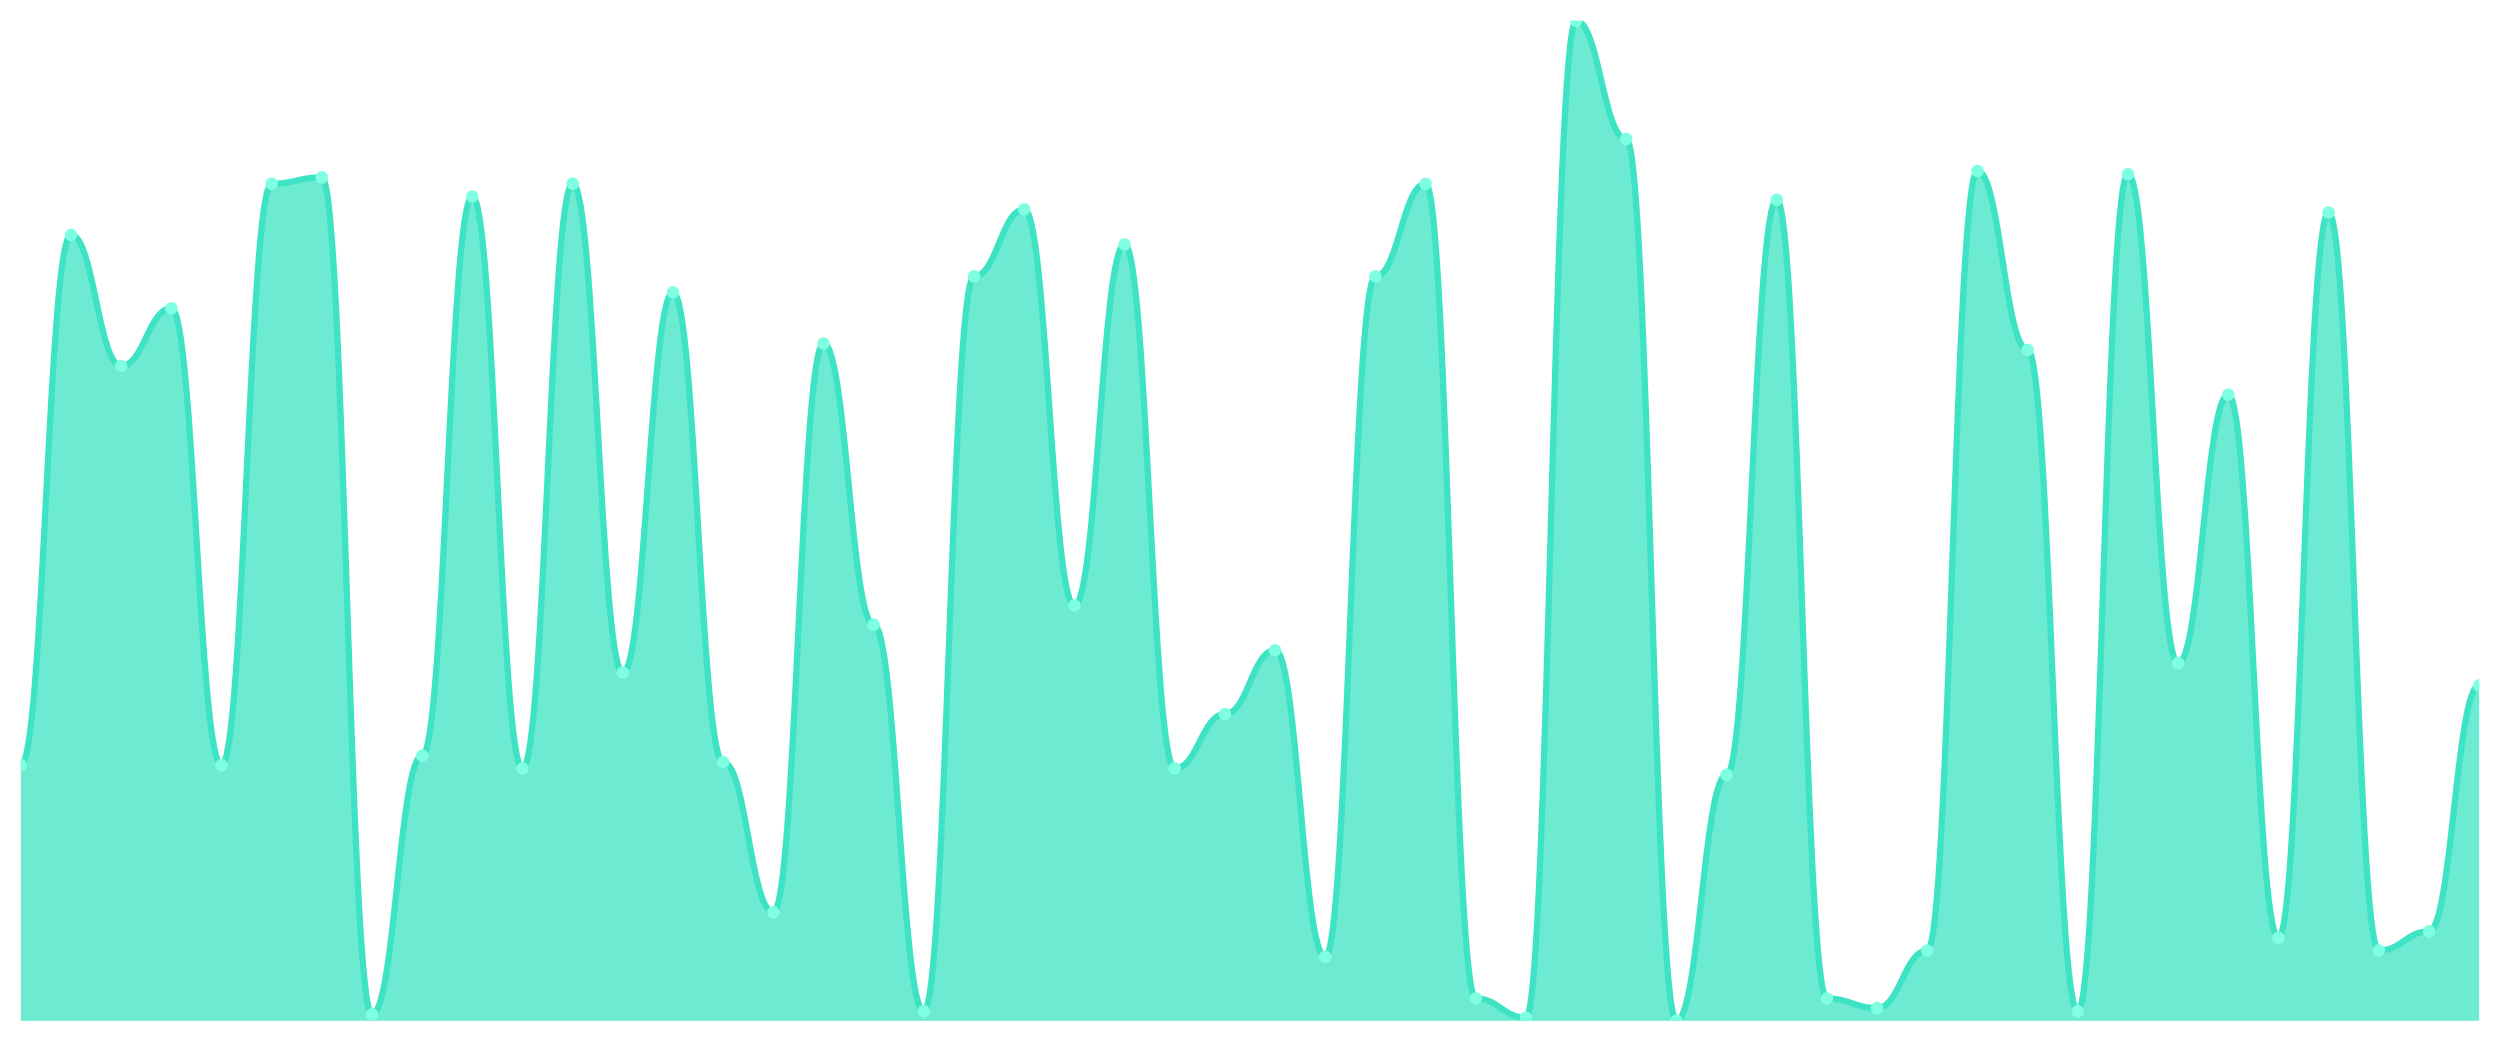
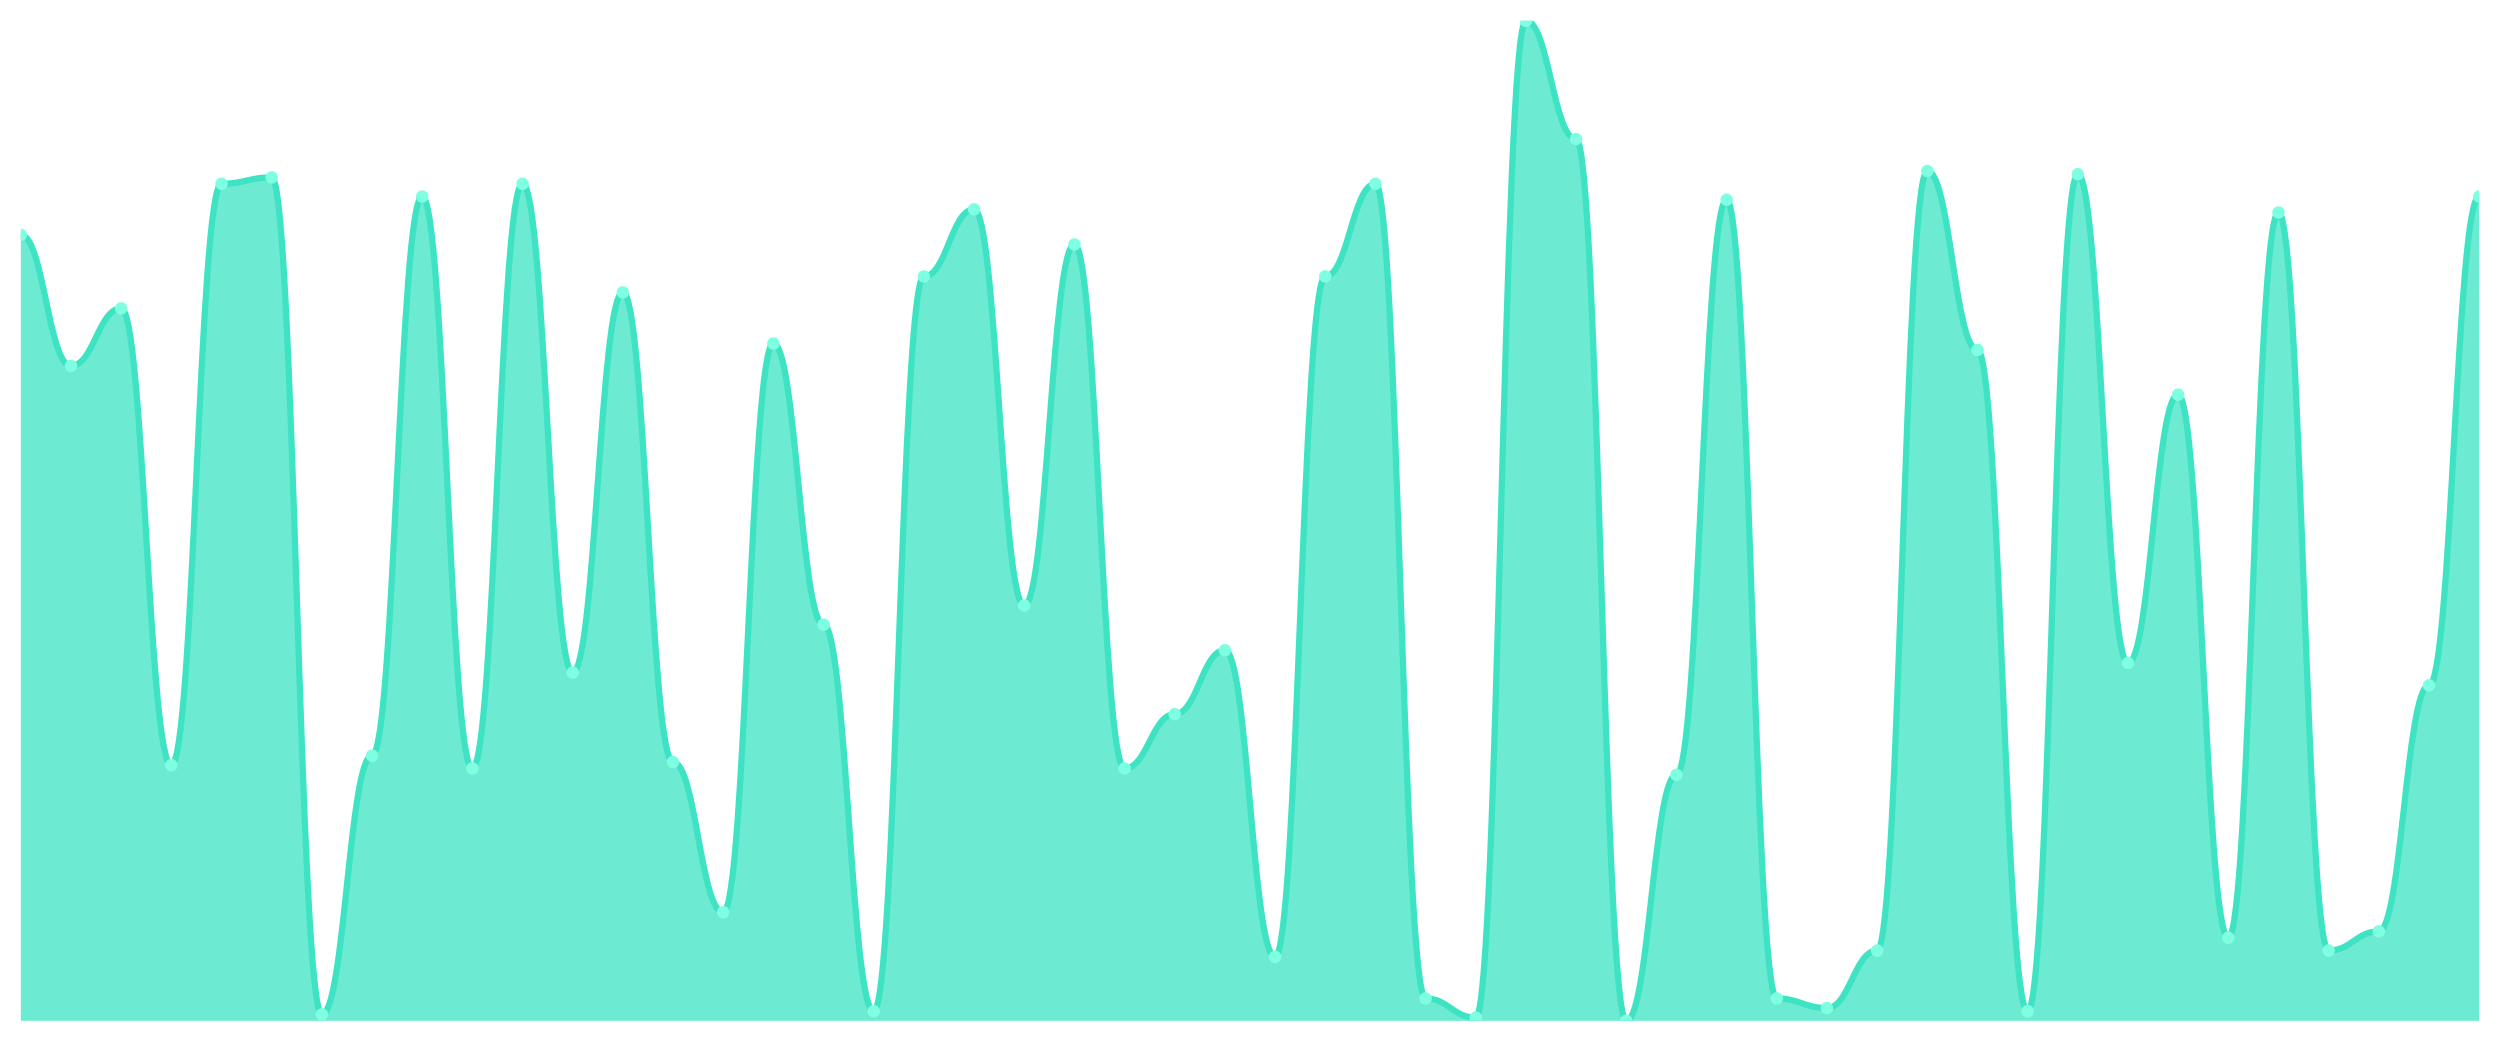
<svg xmlns="http://www.w3.org/2000/svg" viewBox="0 0 1200 500" width="1200" height="500">
  <defs>
    <clipPath id="c">
      <rect x="10" y="10" width="1180" height="480" />
    </clipPath>
  </defs>
  <rect width="1200" height="500" fill="none" />
  <g clip-path="url(#c)">
-     <path d="M 10,490 L 10,367.316 C 20.837,367.316 23.245,112.748 34.082,112.748 C 44.918,112.748 47.327,175.623 58.163,175.623 C 69,175.623 71.408,148.019 82.245,148.019 C 93.082,148.019 95.49,367.316 106.327,367.316 C 117.163,367.316 119.571,88.211 130.408,88.211 C 141.245,88.211 143.653,85.144 154.49,85.144 C 165.327,85.144 167.735,486.933 178.571,486.933 C 189.408,486.933 191.816,362.716 202.653,362.716 C 213.49,362.716 215.898,94.345 226.735,94.345 C 237.571,94.345 239.98,368.85 250.816,368.85 C 261.653,368.85 264.061,88.211 274.898,88.211 C 285.735,88.211 288.143,322.843 298.98,322.843 C 309.816,322.843 312.224,140.351 323.061,140.351 C 333.898,140.351 336.306,365.783 347.143,365.783 C 357.98,365.783 360.388,437.859 371.224,437.859 C 382.061,437.859 384.469,164.888 395.306,164.888 C 406.143,164.888 408.551,299.84 419.388,299.84 C 430.224,299.84 432.633,485.399 443.469,485.399 C 454.306,485.399 456.714,132.684 467.551,132.684 C 478.388,132.684 480.796,100.479 491.633,100.479 C 502.469,100.479 504.878,290.639 515.714,290.639 C 526.551,290.639 528.959,117.348 539.796,117.348 C 550.633,117.348 553.041,368.85 563.878,368.85 C 574.714,368.85 577.122,342.78 587.959,342.78 C 598.796,342.78 601.204,312.109 612.041,312.109 C 622.878,312.109 625.286,459.329 636.122,459.329 C 646.959,459.329 649.367,132.684 660.204,132.684 C 671.041,132.684 673.449,88.211 684.286,88.211 C 695.122,88.211 697.531,479.265 708.367,479.265 C 719.204,479.265 721.612,488.466 732.449,488.466 C 743.286,488.466 745.694,10 756.531,10 C 767.367,10 769.776,66.741 780.612,66.741 C 791.449,66.741 793.857,490 804.694,490 C 815.531,490 817.939,371.917 828.776,371.917 C 839.612,371.917 842.02,95.879 852.857,95.879 C 863.694,95.879 866.102,479.265 876.939,479.265 C 887.776,479.265 890.184,483.866 901.02,483.866 C 911.857,483.866 914.265,456.262 925.102,456.262 C 935.939,456.262 938.347,82.077 949.184,82.077 C 960.02,82.077 962.429,167.955 973.265,167.955 C 984.102,167.955 986.51,485.399 997.347,485.399 C 1008.184,485.399 1010.592,83.61 1021.429,83.61 C 1032.265,83.61 1034.673,318.243 1045.51,318.243 C 1056.347,318.243 1058.755,189.425 1069.592,189.425 C 1080.429,189.425 1082.837,450.128 1093.673,450.128 C 1104.51,450.128 1106.918,102.013 1117.755,102.013 C 1128.592,102.013 1131,456.262 1141.837,456.262 C 1152.673,456.262 1155.082,447.061 1165.918,447.061 C 1176.755,447.061 1179.163,328.978 1190,328.978 L 1190,490 Z" fill="rgba(61,227,195,0.75)" />
-     <path d="M 10,367.316 C 20.837,367.316 23.245,112.748 34.082,112.748 C 44.918,112.748 47.327,175.623 58.163,175.623 C 69,175.623 71.408,148.019 82.245,148.019 C 93.082,148.019 95.49,367.316 106.327,367.316 C 117.163,367.316 119.571,88.211 130.408,88.211 C 141.245,88.211 143.653,85.144 154.49,85.144 C 165.327,85.144 167.735,486.933 178.571,486.933 C 189.408,486.933 191.816,362.716 202.653,362.716 C 213.49,362.716 215.898,94.345 226.735,94.345 C 237.571,94.345 239.98,368.85 250.816,368.85 C 261.653,368.85 264.061,88.211 274.898,88.211 C 285.735,88.211 288.143,322.843 298.98,322.843 C 309.816,322.843 312.224,140.351 323.061,140.351 C 333.898,140.351 336.306,365.783 347.143,365.783 C 357.98,365.783 360.388,437.859 371.224,437.859 C 382.061,437.859 384.469,164.888 395.306,164.888 C 406.143,164.888 408.551,299.84 419.388,299.84 C 430.224,299.84 432.633,485.399 443.469,485.399 C 454.306,485.399 456.714,132.684 467.551,132.684 C 478.388,132.684 480.796,100.479 491.633,100.479 C 502.469,100.479 504.878,290.639 515.714,290.639 C 526.551,290.639 528.959,117.348 539.796,117.348 C 550.633,117.348 553.041,368.85 563.878,368.85 C 574.714,368.85 577.122,342.78 587.959,342.78 C 598.796,342.78 601.204,312.109 612.041,312.109 C 622.878,312.109 625.286,459.329 636.122,459.329 C 646.959,459.329 649.367,132.684 660.204,132.684 C 671.041,132.684 673.449,88.211 684.286,88.211 C 695.122,88.211 697.531,479.265 708.367,479.265 C 719.204,479.265 721.612,488.466 732.449,488.466 C 743.286,488.466 745.694,10 756.531,10 C 767.367,10 769.776,66.741 780.612,66.741 C 791.449,66.741 793.857,490 804.694,490 C 815.531,490 817.939,371.917 828.776,371.917 C 839.612,371.917 842.02,95.879 852.857,95.879 C 863.694,95.879 866.102,479.265 876.939,479.265 C 887.776,479.265 890.184,483.866 901.02,483.866 C 911.857,483.866 914.265,456.262 925.102,456.262 C 935.939,456.262 938.347,82.077 949.184,82.077 C 960.02,82.077 962.429,167.955 973.265,167.955 C 984.102,167.955 986.51,485.399 997.347,485.399 C 1008.184,485.399 1010.592,83.61 1021.429,83.61 C 1032.265,83.61 1034.673,318.243 1045.51,318.243 C 1056.347,318.243 1058.755,189.425 1069.592,189.425 C 1080.429,189.425 1082.837,450.128 1093.673,450.128 C 1104.51,450.128 1106.918,102.013 1117.755,102.013 C 1128.592,102.013 1131,456.262 1141.837,456.262 C 1152.673,456.262 1155.082,447.061 1165.918,447.061 C 1176.755,447.061 1179.163,328.978 1190,328.978" fill="none" stroke="#3de3c3" stroke-width="3" stroke-linecap="round" stroke-linejoin="round" />
-     <circle cx="10" cy="367.316" r="3" fill="#7fffe1" />
-     <circle cx="34.082" cy="112.748" r="3" fill="#7fffe1" />
-     <circle cx="58.163" cy="175.623" r="3" fill="#7fffe1" />
-     <circle cx="82.245" cy="148.019" r="3" fill="#7fffe1" />
-     <circle cx="106.327" cy="367.316" r="3" fill="#7fffe1" />
-     <circle cx="130.408" cy="88.211" r="3" fill="#7fffe1" />
-     <circle cx="154.49" cy="85.144" r="3" fill="#7fffe1" />
-     <circle cx="178.571" cy="486.933" r="3" fill="#7fffe1" />
-     <circle cx="202.653" cy="362.716" r="3" fill="#7fffe1" />
-     <circle cx="226.735" cy="94.345" r="3" fill="#7fffe1" />
-     <circle cx="250.816" cy="368.85" r="3" fill="#7fffe1" />
-     <circle cx="274.898" cy="88.211" r="3" fill="#7fffe1" />
-     <circle cx="298.98" cy="322.843" r="3" fill="#7fffe1" />
-     <circle cx="323.061" cy="140.351" r="3" fill="#7fffe1" />
-     <circle cx="347.143" cy="365.783" r="3" fill="#7fffe1" />
-     <circle cx="371.224" cy="437.859" r="3" fill="#7fffe1" />
-     <circle cx="395.306" cy="164.888" r="3" fill="#7fffe1" />
-     <circle cx="419.388" cy="299.84" r="3" fill="#7fffe1" />
-     <circle cx="443.469" cy="485.399" r="3" fill="#7fffe1" />
-     <circle cx="467.551" cy="132.684" r="3" fill="#7fffe1" />
-     <circle cx="491.633" cy="100.479" r="3" fill="#7fffe1" />
-     <circle cx="515.714" cy="290.639" r="3" fill="#7fffe1" />
-     <circle cx="539.796" cy="117.348" r="3" fill="#7fffe1" />
-     <circle cx="563.878" cy="368.85" r="3" fill="#7fffe1" />
-     <circle cx="587.959" cy="342.78" r="3" fill="#7fffe1" />
-     <circle cx="612.041" cy="312.109" r="3" fill="#7fffe1" />
-     <circle cx="636.122" cy="459.329" r="3" fill="#7fffe1" />
-     <circle cx="660.204" cy="132.684" r="3" fill="#7fffe1" />
-     <circle cx="684.286" cy="88.211" r="3" fill="#7fffe1" />
-     <circle cx="708.367" cy="479.265" r="3" fill="#7fffe1" />
-     <circle cx="732.449" cy="488.466" r="3" fill="#7fffe1" />
-     <circle cx="756.531" cy="10" r="3" fill="#7fffe1" />
-     <circle cx="780.612" cy="66.741" r="3" fill="#7fffe1" />
-     <circle cx="804.694" cy="490" r="3" fill="#7fffe1" />
-     <circle cx="828.776" cy="371.917" r="3" fill="#7fffe1" />
-     <circle cx="852.857" cy="95.879" r="3" fill="#7fffe1" />
-     <circle cx="876.939" cy="479.265" r="3" fill="#7fffe1" />
-     <circle cx="901.02" cy="483.866" r="3" fill="#7fffe1" />
-     <circle cx="925.102" cy="456.262" r="3" fill="#7fffe1" />
-     <circle cx="949.184" cy="82.077" r="3" fill="#7fffe1" />
-     <circle cx="973.265" cy="167.955" r="3" fill="#7fffe1" />
-     <circle cx="997.347" cy="485.399" r="3" fill="#7fffe1" />
-     <circle cx="1021.429" cy="83.61" r="3" fill="#7fffe1" />
-     <circle cx="1045.51" cy="318.243" r="3" fill="#7fffe1" />
-     <circle cx="1069.592" cy="189.425" r="3" fill="#7fffe1" />
-     <circle cx="1093.673" cy="450.128" r="3" fill="#7fffe1" />
-     <circle cx="1117.755" cy="102.013" r="3" fill="#7fffe1" />
-     <circle cx="1141.837" cy="456.262" r="3" fill="#7fffe1" />
-     <circle cx="1165.918" cy="447.061" r="3" fill="#7fffe1" />
-     <circle cx="1190" cy="328.978" r="3" fill="#7fffe1" />
+     <path d="M 10,490 L 10,112.748 C 20.837,112.748 23.245,175.623 34.082,175.623 C 44.918,175.623 47.327,148.019 58.163,148.019 C 69,148.019 71.408,367.316 82.245,367.316 C 93.082,367.316 95.49,88.211 106.327,88.211 C 117.163,88.211 119.571,85.144 130.408,85.144 C 141.245,85.144 143.653,486.933 154.49,486.933 C 165.327,486.933 167.735,362.716 178.571,362.716 C 189.408,362.716 191.816,94.345 202.653,94.345 C 213.49,94.345 215.898,368.85 226.735,368.85 C 237.571,368.85 239.98,88.211 250.816,88.211 C 261.653,88.211 264.061,322.843 274.898,322.843 C 285.735,322.843 288.143,140.351 298.98,140.351 C 309.816,140.351 312.224,365.783 323.061,365.783 C 333.898,365.783 336.306,437.859 347.143,437.859 C 357.98,437.859 360.388,164.888 371.224,164.888 C 382.061,164.888 384.469,299.84 395.306,299.84 C 406.143,299.84 408.551,485.399 419.388,485.399 C 430.224,485.399 432.633,132.684 443.469,132.684 C 454.306,132.684 456.714,100.479 467.551,100.479 C 478.388,100.479 480.796,290.639 491.633,290.639 C 502.469,290.639 504.878,117.348 515.714,117.348 C 526.551,117.348 528.959,368.85 539.796,368.85 C 550.633,368.85 553.041,342.78 563.878,342.78 C 574.714,342.78 577.122,312.109 587.959,312.109 C 598.796,312.109 601.204,459.329 612.041,459.329 C 622.878,459.329 625.286,132.684 636.122,132.684 C 646.959,132.684 649.367,88.211 660.204,88.211 C 671.041,88.211 673.449,479.265 684.286,479.265 C 695.122,479.265 697.531,488.466 708.367,488.466 C 719.204,488.466 721.612,10 732.449,10 C 743.286,10 745.694,66.741 756.531,66.741 C 767.367,66.741 769.776,490 780.612,490 C 791.449,490 793.857,371.917 804.694,371.917 C 815.531,371.917 817.939,95.879 828.776,95.879 C 839.612,95.879 842.02,479.265 852.857,479.265 C 863.694,479.265 866.102,483.866 876.939,483.866 C 887.776,483.866 890.184,456.262 901.02,456.262 C 911.857,456.262 914.265,82.077 925.102,82.077 C 935.939,82.077 938.347,167.955 949.184,167.955 C 960.02,167.955 962.429,485.399 973.265,485.399 C 984.102,485.399 986.51,83.61 997.347,83.61 C 1008.184,83.61 1010.592,318.243 1021.429,318.243 C 1032.265,318.243 1034.673,189.425 1045.51,189.425 C 1056.347,189.425 1058.755,450.128 1069.592,450.128 C 1080.429,450.128 1082.837,102.013 1093.673,102.013 C 1104.51,102.013 1106.918,456.262 1117.755,456.262 C 1128.592,456.262 1131,447.061 1141.837,447.061 C 1152.673,447.061 1155.082,328.978 1165.918,328.978 C 1176.755,328.978 1179.163,94.345 1190,94.345 L 1190,490 Z" fill="rgba(61,227,195,0.75)" />
+     <path d="M 10,112.748 C 20.837,112.748 23.245,175.623 34.082,175.623 C 44.918,175.623 47.327,148.019 58.163,148.019 C 69,148.019 71.408,367.316 82.245,367.316 C 93.082,367.316 95.49,88.211 106.327,88.211 C 117.163,88.211 119.571,85.144 130.408,85.144 C 141.245,85.144 143.653,486.933 154.49,486.933 C 165.327,486.933 167.735,362.716 178.571,362.716 C 189.408,362.716 191.816,94.345 202.653,94.345 C 213.49,94.345 215.898,368.85 226.735,368.85 C 237.571,368.85 239.98,88.211 250.816,88.211 C 261.653,88.211 264.061,322.843 274.898,322.843 C 285.735,322.843 288.143,140.351 298.98,140.351 C 309.816,140.351 312.224,365.783 323.061,365.783 C 333.898,365.783 336.306,437.859 347.143,437.859 C 357.98,437.859 360.388,164.888 371.224,164.888 C 382.061,164.888 384.469,299.84 395.306,299.84 C 406.143,299.84 408.551,485.399 419.388,485.399 C 430.224,485.399 432.633,132.684 443.469,132.684 C 454.306,132.684 456.714,100.479 467.551,100.479 C 478.388,100.479 480.796,290.639 491.633,290.639 C 502.469,290.639 504.878,117.348 515.714,117.348 C 526.551,117.348 528.959,368.85 539.796,368.85 C 550.633,368.85 553.041,342.78 563.878,342.78 C 574.714,342.78 577.122,312.109 587.959,312.109 C 598.796,312.109 601.204,459.329 612.041,459.329 C 622.878,459.329 625.286,132.684 636.122,132.684 C 646.959,132.684 649.367,88.211 660.204,88.211 C 671.041,88.211 673.449,479.265 684.286,479.265 C 695.122,479.265 697.531,488.466 708.367,488.466 C 719.204,488.466 721.612,10 732.449,10 C 743.286,10 745.694,66.741 756.531,66.741 C 767.367,66.741 769.776,490 780.612,490 C 791.449,490 793.857,371.917 804.694,371.917 C 815.531,371.917 817.939,95.879 828.776,95.879 C 839.612,95.879 842.02,479.265 852.857,479.265 C 863.694,479.265 866.102,483.866 876.939,483.866 C 887.776,483.866 890.184,456.262 901.02,456.262 C 911.857,456.262 914.265,82.077 925.102,82.077 C 935.939,82.077 938.347,167.955 949.184,167.955 C 960.02,167.955 962.429,485.399 973.265,485.399 C 984.102,485.399 986.51,83.61 997.347,83.61 C 1008.184,83.61 1010.592,318.243 1021.429,318.243 C 1032.265,318.243 1034.673,189.425 1045.51,189.425 C 1056.347,189.425 1058.755,450.128 1069.592,450.128 C 1080.429,450.128 1082.837,102.013 1093.673,102.013 C 1104.51,102.013 1106.918,456.262 1117.755,456.262 C 1128.592,456.262 1131,447.061 1141.837,447.061 C 1152.673,447.061 1155.082,328.978 1165.918,328.978 C 1176.755,328.978 1179.163,94.345 1190,94.345" fill="none" stroke="#3de3c3" stroke-width="3" stroke-linecap="round" stroke-linejoin="round" />
+     <circle cx="10" cy="112.748" r="3" fill="#7fffe1" />
+     <circle cx="34.082" cy="175.623" r="3" fill="#7fffe1" />
+     <circle cx="58.163" cy="148.019" r="3" fill="#7fffe1" />
+     <circle cx="82.245" cy="367.316" r="3" fill="#7fffe1" />
+     <circle cx="106.327" cy="88.211" r="3" fill="#7fffe1" />
+     <circle cx="130.408" cy="85.144" r="3" fill="#7fffe1" />
+     <circle cx="154.49" cy="486.933" r="3" fill="#7fffe1" />
+     <circle cx="178.571" cy="362.716" r="3" fill="#7fffe1" />
+     <circle cx="202.653" cy="94.345" r="3" fill="#7fffe1" />
+     <circle cx="226.735" cy="368.85" r="3" fill="#7fffe1" />
+     <circle cx="250.816" cy="88.211" r="3" fill="#7fffe1" />
+     <circle cx="274.898" cy="322.843" r="3" fill="#7fffe1" />
+     <circle cx="298.98" cy="140.351" r="3" fill="#7fffe1" />
+     <circle cx="323.061" cy="365.783" r="3" fill="#7fffe1" />
+     <circle cx="347.143" cy="437.859" r="3" fill="#7fffe1" />
+     <circle cx="371.224" cy="164.888" r="3" fill="#7fffe1" />
+     <circle cx="395.306" cy="299.84" r="3" fill="#7fffe1" />
+     <circle cx="419.388" cy="485.399" r="3" fill="#7fffe1" />
+     <circle cx="443.469" cy="132.684" r="3" fill="#7fffe1" />
+     <circle cx="467.551" cy="100.479" r="3" fill="#7fffe1" />
+     <circle cx="491.633" cy="290.639" r="3" fill="#7fffe1" />
+     <circle cx="515.714" cy="117.348" r="3" fill="#7fffe1" />
+     <circle cx="539.796" cy="368.85" r="3" fill="#7fffe1" />
+     <circle cx="563.878" cy="342.78" r="3" fill="#7fffe1" />
+     <circle cx="587.959" cy="312.109" r="3" fill="#7fffe1" />
+     <circle cx="612.041" cy="459.329" r="3" fill="#7fffe1" />
+     <circle cx="636.122" cy="132.684" r="3" fill="#7fffe1" />
+     <circle cx="660.204" cy="88.211" r="3" fill="#7fffe1" />
+     <circle cx="684.286" cy="479.265" r="3" fill="#7fffe1" />
+     <circle cx="708.367" cy="488.466" r="3" fill="#7fffe1" />
+     <circle cx="732.449" cy="10" r="3" fill="#7fffe1" />
+     <circle cx="756.531" cy="66.741" r="3" fill="#7fffe1" />
+     <circle cx="780.612" cy="490" r="3" fill="#7fffe1" />
+     <circle cx="804.694" cy="371.917" r="3" fill="#7fffe1" />
+     <circle cx="828.776" cy="95.879" r="3" fill="#7fffe1" />
+     <circle cx="852.857" cy="479.265" r="3" fill="#7fffe1" />
+     <circle cx="876.939" cy="483.866" r="3" fill="#7fffe1" />
+     <circle cx="901.02" cy="456.262" r="3" fill="#7fffe1" />
+     <circle cx="925.102" cy="82.077" r="3" fill="#7fffe1" />
+     <circle cx="949.184" cy="167.955" r="3" fill="#7fffe1" />
+     <circle cx="973.265" cy="485.399" r="3" fill="#7fffe1" />
+     <circle cx="997.347" cy="83.61" r="3" fill="#7fffe1" />
+     <circle cx="1021.429" cy="318.243" r="3" fill="#7fffe1" />
+     <circle cx="1045.51" cy="189.425" r="3" fill="#7fffe1" />
+     <circle cx="1069.592" cy="450.128" r="3" fill="#7fffe1" />
+     <circle cx="1093.673" cy="102.013" r="3" fill="#7fffe1" />
+     <circle cx="1117.755" cy="456.262" r="3" fill="#7fffe1" />
+     <circle cx="1141.837" cy="447.061" r="3" fill="#7fffe1" />
+     <circle cx="1165.918" cy="328.978" r="3" fill="#7fffe1" />
+     <circle cx="1190" cy="94.345" r="3" fill="#7fffe1" />
  </g>
</svg>
